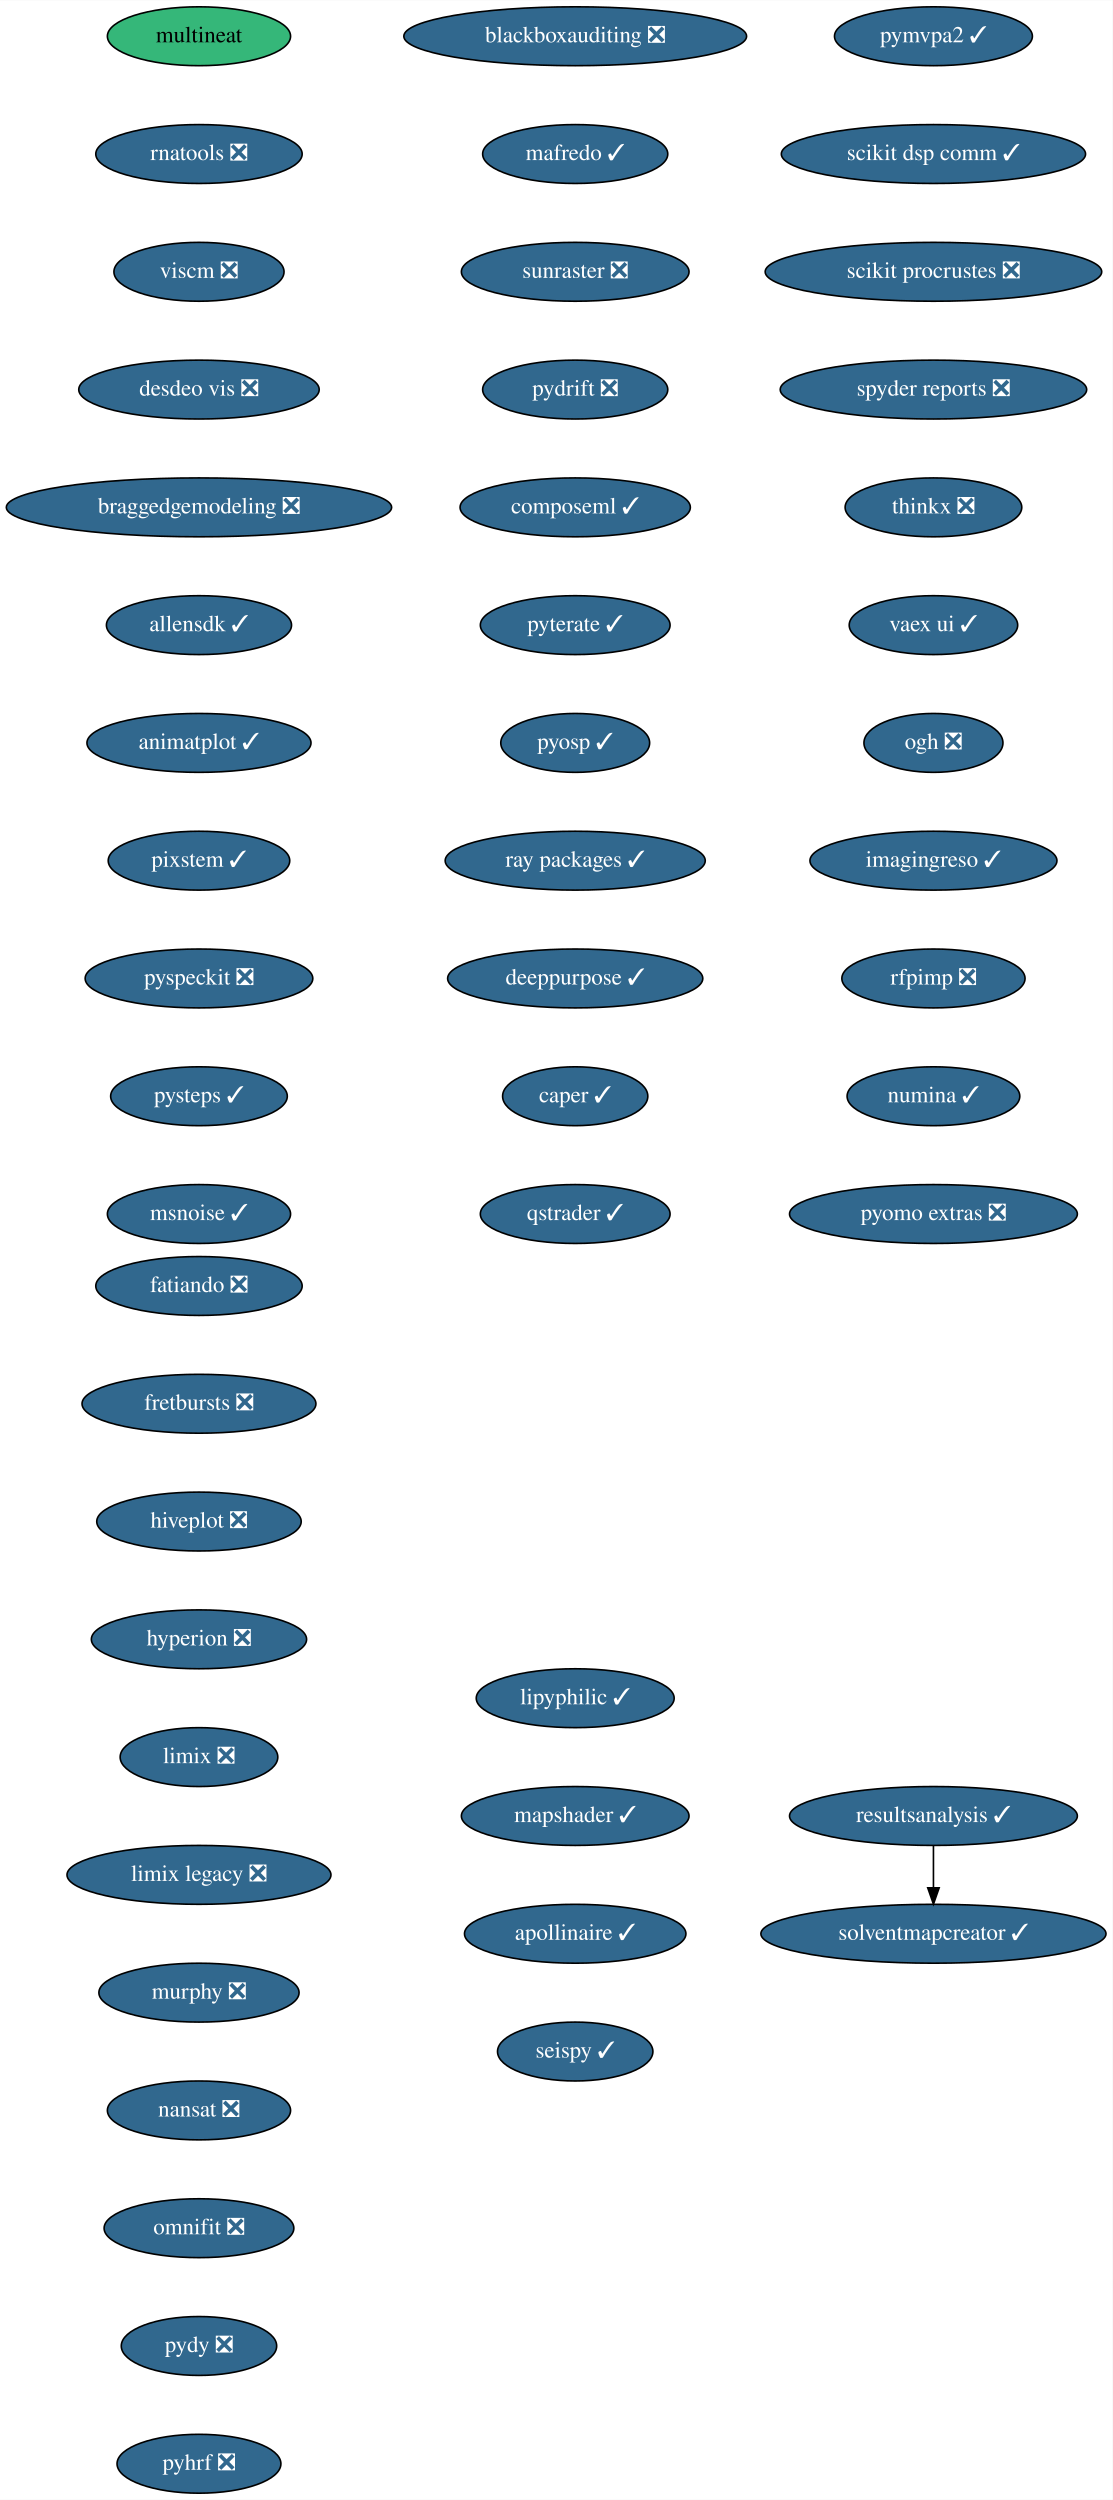
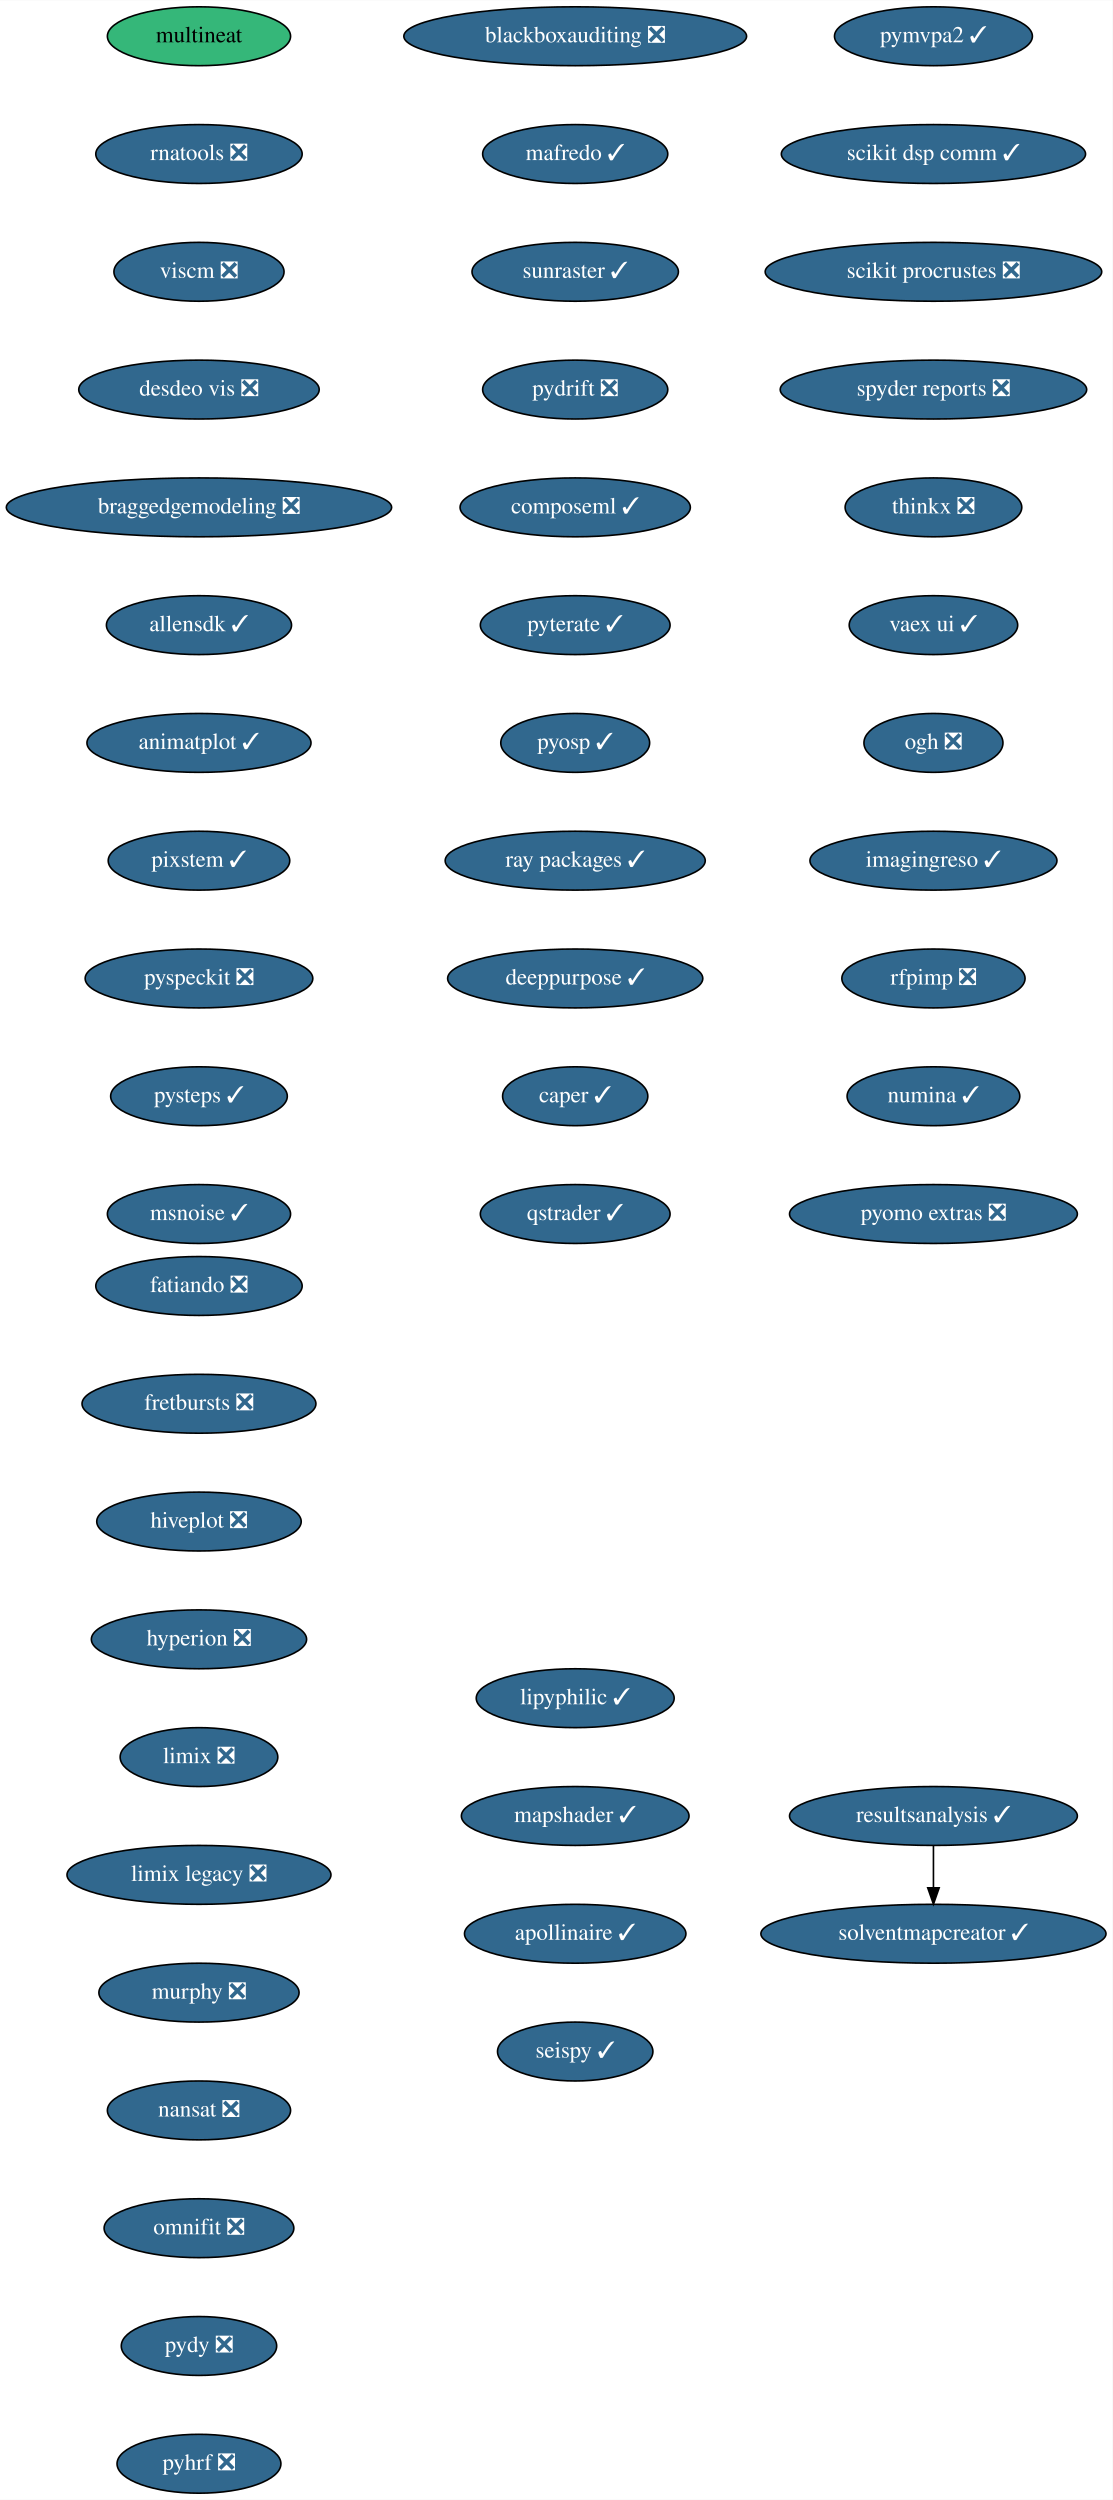
<svg xmlns="http://www.w3.org/2000/svg" xmlns:xlink="http://www.w3.org/1999/xlink" width="680pt" height="1528pt" viewBox="0.00 0.00 680.14 1528.00">
  <g id="graph0" class="graph" transform="scale(1 1) rotate(0) translate(4 1524)">
    <polygon fill="white" stroke="transparent" points="-4,4 -4,-1524 676.14,-1524 676.14,4 -4,4" />
    <g id="node1" class="node">
      <g id="a_node1">
        <a xlink:href="https://github.com/conda-forge/fatiando-feedstock/pull/13" xlink:title="fatiando ❎">
          <ellipse fill="#31688e" stroke="black" cx="117.64" cy="-738" rx="63.09" ry="18" />
          <text text-anchor="middle" x="117.64" y="-734.3" font-family="Times,serif" font-size="14.00" fill="white">fatiando ❎</text>
        </a>
      </g>
    </g>
    <g id="node2" class="node">
      <g id="a_node2">
        <a xlink:href="https://github.com/conda-forge/fretbursts-feedstock/pull/19" xlink:title="fretbursts ❎">
          <ellipse fill="#31688e" stroke="black" cx="117.64" cy="-666" rx="71.5" ry="18" />
          <text text-anchor="middle" x="117.64" y="-662.3" font-family="Times,serif" font-size="14.00" fill="white">fretbursts ❎</text>
        </a>
      </g>
    </g>
    <g id="node3" class="node">
      <g id="a_node3">
        <a xlink:href="https://github.com/conda-forge/hiveplot-feedstock/pull/5" xlink:title="hiveplot ❎">
          <ellipse fill="#31688e" stroke="black" cx="117.64" cy="-594" rx="62.5" ry="18" />
          <text text-anchor="middle" x="117.64" y="-590.3" font-family="Times,serif" font-size="14.00" fill="white">hiveplot ❎</text>
        </a>
      </g>
    </g>
    <g id="node4" class="node">
      <g id="a_node4">
        <a xlink:href="https://github.com/conda-forge/hyperion-feedstock/pull/14" xlink:title="hyperion ❎">
          <ellipse fill="#31688e" stroke="black" cx="117.64" cy="-522" rx="65.79" ry="18" />
          <text text-anchor="middle" x="117.64" y="-518.3" font-family="Times,serif" font-size="14.00" fill="white">hyperion ❎</text>
        </a>
      </g>
    </g>
    <g id="node5" class="node">
      <g id="a_node5">
        <a xlink:href="https://github.com/conda-forge/limix-feedstock/pull/23" xlink:title="limix ❎">
          <ellipse fill="#31688e" stroke="black" cx="117.64" cy="-450" rx="48.19" ry="18" />
          <text text-anchor="middle" x="117.64" y="-446.3" font-family="Times,serif" font-size="14.00" fill="white">limix ❎</text>
        </a>
      </g>
    </g>
    <g id="node6" class="node">
      <g id="a_node6">
        <a xlink:href="https://github.com/conda-forge/limix-legacy-feedstock/pull/9" xlink:title="limix legacy ❎">
          <ellipse fill="#31688e" stroke="black" cx="117.64" cy="-378" rx="80.69" ry="18" />
          <text text-anchor="middle" x="117.64" y="-374.3" font-family="Times,serif" font-size="14.00" fill="white">limix legacy ❎</text>
        </a>
      </g>
    </g>
    <g id="node7" class="node">
      <g id="a_node7">
        <a xlink:href="https://github.com/conda-forge/murphy-feedstock/pull/3" xlink:title="murphy ❎">
          <ellipse fill="#31688e" stroke="black" cx="117.64" cy="-306" rx="61.19" ry="18" />
          <text text-anchor="middle" x="117.64" y="-302.3" font-family="Times,serif" font-size="14.00" fill="white">murphy ❎</text>
        </a>
      </g>
    </g>
    <g id="node8" class="node">
      <g id="a_node8">
        <a xlink:href="https://github.com/conda-forge/nansat-feedstock/pull/29" xlink:title="nansat ❎">
          <ellipse fill="#31688e" stroke="black" cx="117.64" cy="-234" rx="56" ry="18" />
          <text text-anchor="middle" x="117.64" y="-230.3" font-family="Times,serif" font-size="14.00" fill="white">nansat ❎</text>
        </a>
      </g>
    </g>
    <g id="node9" class="node">
      <g id="a_node9">
        <a xlink:href="https://github.com/conda-forge/omnifit-feedstock/pull/4" xlink:title="omnifit ❎">
          <ellipse fill="#31688e" stroke="black" cx="117.64" cy="-162" rx="58" ry="18" />
          <text text-anchor="middle" x="117.64" y="-158.3" font-family="Times,serif" font-size="14.00" fill="white">omnifit ❎</text>
        </a>
      </g>
    </g>
    <g id="node10" class="node">
      <g id="a_node10">
        <a xlink:href="https://github.com/conda-forge/pydy-feedstock/pull/14" xlink:title="pydy ❎">
          <ellipse fill="#31688e" stroke="black" cx="117.64" cy="-90" rx="47.5" ry="18" />
          <text text-anchor="middle" x="117.64" y="-86.3" font-family="Times,serif" font-size="14.00" fill="white">pydy ❎</text>
        </a>
      </g>
    </g>
    <g id="node11" class="node">
      <g id="a_node11">
        <a xlink:href="https://github.com/conda-forge/pyhrf-feedstock/pull/6" xlink:title="pyhrf ❎">
          <ellipse fill="#31688e" stroke="black" cx="117.64" cy="-18" rx="50.09" ry="18" />
          <text text-anchor="middle" x="117.64" y="-14.3" font-family="Times,serif" font-size="14.00" fill="white">pyhrf ❎</text>
        </a>
      </g>
    </g>
    <g id="node12" class="node">
      <g id="a_node12">
        <a xlink:href="https://github.com/conda-forge/pymvpa2-feedstock/pull/13" xlink:title="pymvpa2 ✓">
          <ellipse fill="#31688e" stroke="black" cx="566.64" cy="-1502" rx="60.5" ry="18" />
          <text text-anchor="middle" x="566.64" y="-1498.3" font-family="Times,serif" font-size="14.00" fill="white">pymvpa2 ✓</text>
        </a>
      </g>
    </g>
    <g id="node13" class="node">
      <g id="a_node13">
        <a xlink:href="https://github.com/conda-forge/scikit-dsp-comm-feedstock/pull/9" xlink:title="scikit dsp comm ✓">
          <ellipse fill="#31688e" stroke="black" cx="566.64" cy="-1430" rx="93" ry="18" />
          <text text-anchor="middle" x="566.64" y="-1426.3" font-family="Times,serif" font-size="14.00" fill="white">scikit dsp comm ✓</text>
        </a>
      </g>
    </g>
    <g id="node14" class="node">
      <g id="a_node14">
        <a xlink:href="https://github.com/conda-forge/scikit-procrustes-feedstock/pull/5" xlink:title="scikit procrustes ❎">
          <ellipse fill="#31688e" stroke="black" cx="566.64" cy="-1358" rx="102.88" ry="18" />
          <text text-anchor="middle" x="566.64" y="-1354.3" font-family="Times,serif" font-size="14.00" fill="white">scikit procrustes ❎</text>
        </a>
      </g>
    </g>
    <g id="node15" class="node">
      <g id="a_node15">
        <a xlink:href="https://github.com/conda-forge/spyder-reports-feedstock/pull/5" xlink:title="spyder reports ❎">
          <ellipse fill="#31688e" stroke="black" cx="566.64" cy="-1286" rx="93.68" ry="18" />
          <text text-anchor="middle" x="566.64" y="-1282.3" font-family="Times,serif" font-size="14.00" fill="white">spyder reports ❎</text>
        </a>
      </g>
    </g>
    <g id="node16" class="node">
      <g id="a_node16">
        <a xlink:href="https://github.com/conda-forge/thinkx-feedstock/pull/5" xlink:title="thinkx ❎">
          <ellipse fill="#31688e" stroke="black" cx="566.64" cy="-1214" rx="54" ry="18" />
          <text text-anchor="middle" x="566.64" y="-1210.3" font-family="Times,serif" font-size="14.00" fill="white">thinkx ❎</text>
        </a>
      </g>
    </g>
    <g id="node17" class="node">
      <g id="a_node17">
        <a xlink:href="https://github.com/conda-forge/vaex-ui-feedstock/pull/12" xlink:title="vaex ui ✓">
          <ellipse fill="#31688e" stroke="black" cx="566.64" cy="-1142" rx="51.5" ry="18" />
          <text text-anchor="middle" x="566.64" y="-1138.3" font-family="Times,serif" font-size="14.00" fill="white">vaex ui ✓</text>
        </a>
      </g>
    </g>
    <g id="node18" class="node">
      <g id="a_node18">
        <a xlink:href="https://github.com/conda-forge/ogh-feedstock/pull/9" xlink:title="ogh ❎">
          <ellipse fill="#31688e" stroke="black" cx="566.64" cy="-1070" rx="42.49" ry="18" />
          <text text-anchor="middle" x="566.64" y="-1066.3" font-family="Times,serif" font-size="14.00" fill="white">ogh ❎</text>
        </a>
      </g>
    </g>
    <g id="node19" class="node">
      <g id="a_node19">
        <a xlink:href="https://github.com/conda-forge/imagingreso-feedstock/pull/21" xlink:title="imagingreso ✓">
          <ellipse fill="#31688e" stroke="black" cx="566.64" cy="-998" rx="75.5" ry="18" />
          <text text-anchor="middle" x="566.64" y="-994.3" font-family="Times,serif" font-size="14.00" fill="white">imagingreso ✓</text>
        </a>
      </g>
    </g>
    <g id="node20" class="node">
      <g id="a_node20">
        <a xlink:href="https://github.com/conda-forge/rfpimp-feedstock/pull/9" xlink:title="rfpimp ❎">
          <ellipse fill="#31688e" stroke="black" cx="566.64" cy="-926" rx="56" ry="18" />
          <text text-anchor="middle" x="566.64" y="-922.3" font-family="Times,serif" font-size="14.00" fill="white">rfpimp ❎</text>
        </a>
      </g>
    </g>
    <g id="node21" class="node">
      <g id="a_node21">
        <a xlink:href="https://github.com/conda-forge/numina-feedstock/pull/28" xlink:title="numina ✓">
          <ellipse fill="#31688e" stroke="black" cx="566.64" cy="-854" rx="52.79" ry="18" />
          <text text-anchor="middle" x="566.64" y="-850.3" font-family="Times,serif" font-size="14.00" fill="white">numina ✓</text>
        </a>
      </g>
    </g>
    <g id="node22" class="node">
      <g id="a_node22">
        <a xlink:href="https://github.com/conda-forge/pyomo.extras-feedstock/pull/25" xlink:title="pyomo extras ❎">
          <ellipse fill="#31688e" stroke="black" cx="566.64" cy="-782" rx="87.99" ry="18" />
          <text text-anchor="middle" x="566.64" y="-778.3" font-family="Times,serif" font-size="14.00" fill="white">pyomo extras ❎</text>
        </a>
      </g>
    </g>
    <g id="node23" class="node">
      <g id="a_node23">
        <a xlink:href="https://github.com/conda-forge/multineat-feedstock" xlink:title="multineat">
          <ellipse fill="#35b779" stroke="black" cx="117.64" cy="-1502" rx="56" ry="18" />
          <text text-anchor="middle" x="117.64" y="-1498.3" font-family="Times,serif" font-size="14.00">multineat</text>
        </a>
      </g>
    </g>
    <g id="node24" class="node">
      <g id="a_node24">
        <a xlink:href="https://github.com/conda-forge/rnatools-feedstock/pull/3" xlink:title="rnatools ❎">
          <ellipse fill="#31688e" stroke="black" cx="117.64" cy="-1430" rx="63.09" ry="18" />
          <text text-anchor="middle" x="117.64" y="-1426.3" font-family="Times,serif" font-size="14.00" fill="white">rnatools ❎</text>
        </a>
      </g>
    </g>
    <g id="node25" class="node">
      <g id="a_node25">
        <a xlink:href="https://github.com/conda-forge/viscm-feedstock/pull/4" xlink:title="viscm ❎">
          <ellipse fill="#31688e" stroke="black" cx="117.64" cy="-1358" rx="52" ry="18" />
          <text text-anchor="middle" x="117.64" y="-1354.3" font-family="Times,serif" font-size="14.00" fill="white">viscm ❎</text>
        </a>
      </g>
    </g>
    <g id="node26" class="node">
      <g id="a_node26">
        <a xlink:href="https://github.com/conda-forge/desdeo-vis-feedstock/pull/5" xlink:title="desdeo vis ❎">
          <ellipse fill="#31688e" stroke="black" cx="117.64" cy="-1286" rx="73.5" ry="18" />
          <text text-anchor="middle" x="117.64" y="-1282.3" font-family="Times,serif" font-size="14.00" fill="white">desdeo vis ❎</text>
        </a>
      </g>
    </g>
    <g id="node27" class="node">
      <g id="a_node27">
        <a xlink:href="https://github.com/conda-forge/braggedgemodeling-feedstock/pull/3" xlink:title="braggedgemodeling ❎">
          <ellipse fill="#31688e" stroke="black" cx="117.64" cy="-1214" rx="117.78" ry="18" />
          <text text-anchor="middle" x="117.64" y="-1210.3" font-family="Times,serif" font-size="14.00" fill="white">braggedgemodeling ❎</text>
        </a>
      </g>
    </g>
    <g id="node28" class="node">
      <g id="a_node28">
        <a xlink:href="https://github.com/conda-forge/allensdk-feedstock/pull/4" xlink:title="allensdk ✓">
          <ellipse fill="#31688e" stroke="black" cx="117.64" cy="-1142" rx="56.59" ry="18" />
          <text text-anchor="middle" x="117.64" y="-1138.3" font-family="Times,serif" font-size="14.00" fill="white">allensdk ✓</text>
        </a>
      </g>
    </g>
    <g id="node29" class="node">
      <g id="a_node29">
        <a xlink:href="https://github.com/conda-forge/animatplot-feedstock/pull/6" xlink:title="animatplot ✓">
          <ellipse fill="#31688e" stroke="black" cx="117.64" cy="-1070" rx="68.49" ry="18" />
          <text text-anchor="middle" x="117.64" y="-1066.3" font-family="Times,serif" font-size="14.00" fill="white">animatplot ✓</text>
        </a>
      </g>
    </g>
    <g id="node30" class="node">
      <g id="a_node30">
        <a xlink:href="https://github.com/conda-forge/pixstem-feedstock/pull/3" xlink:title="pixstem ✓">
          <ellipse fill="#31688e" stroke="black" cx="117.64" cy="-998" rx="55.49" ry="18" />
          <text text-anchor="middle" x="117.64" y="-994.3" font-family="Times,serif" font-size="14.00" fill="white">pixstem ✓</text>
        </a>
      </g>
    </g>
    <g id="node31" class="node">
      <g id="a_node31">
        <a xlink:href="https://github.com/conda-forge/pyspeckit-feedstock/pull/3" xlink:title="pyspeckit ❎">
          <ellipse fill="#31688e" stroke="black" cx="117.64" cy="-926" rx="69.59" ry="18" />
          <text text-anchor="middle" x="117.64" y="-922.3" font-family="Times,serif" font-size="14.00" fill="white">pyspeckit ❎</text>
        </a>
      </g>
    </g>
    <g id="node32" class="node">
      <g id="a_node32">
        <a xlink:href="https://github.com/conda-forge/pysteps-feedstock/pull/18" xlink:title="pysteps ✓">
          <ellipse fill="#31688e" stroke="black" cx="117.64" cy="-854" rx="54" ry="18" />
          <text text-anchor="middle" x="117.64" y="-850.3" font-family="Times,serif" font-size="14.00" fill="white">pysteps ✓</text>
        </a>
      </g>
    </g>
    <g id="node33" class="node">
      <g id="a_node33">
        <a xlink:href="https://github.com/conda-forge/msnoise-feedstock/pull/5" xlink:title="msnoise ✓">
          <ellipse fill="#31688e" stroke="black" cx="117.64" cy="-782" rx="56" ry="18" />
          <text text-anchor="middle" x="117.64" y="-778.3" font-family="Times,serif" font-size="14.00" fill="white">msnoise ✓</text>
        </a>
      </g>
    </g>
    <g id="node34" class="node">
      <g id="a_node34">
        <a xlink:href="https://github.com/conda-forge/blackboxauditing-feedstock/pull/2" xlink:title="blackboxauditing ❎">
          <ellipse fill="#31688e" stroke="black" cx="347.64" cy="-1502" rx="104.78" ry="18" />
          <text text-anchor="middle" x="347.64" y="-1498.3" font-family="Times,serif" font-size="14.00" fill="white">blackboxauditing ❎</text>
        </a>
      </g>
    </g>
    <g id="node35" class="node">
      <g id="a_node35">
        <a xlink:href="https://github.com/conda-forge/mafredo-feedstock/pull/7" xlink:title="mafredo ✓">
          <ellipse fill="#31688e" stroke="black" cx="347.64" cy="-1430" rx="56.59" ry="18" />
          <text text-anchor="middle" x="347.64" y="-1426.3" font-family="Times,serif" font-size="14.00" fill="white">mafredo ✓</text>
        </a>
      </g>
    </g>
    <g id="node36" class="node">
      <g id="a_node36">
-         <a xlink:href="https://github.com/conda-forge/sunraster-feedstock/pull/5" xlink:title="sunraster ❎">
-           <ellipse fill="#31688e" stroke="black" cx="347.64" cy="-1358" rx="69.59" ry="18" />
-           <text text-anchor="middle" x="347.64" y="-1354.3" font-family="Times,serif" font-size="14.00" fill="white">sunraster ❎</text>
+         <a xlink:href="https://github.com/conda-forge/sunraster-feedstock/pull/5" xlink:title="sunraster ✓">
+           <ellipse fill="#31688e" stroke="black" cx="347.64" cy="-1358" rx="63.09" ry="18" />
+           <text text-anchor="middle" x="347.64" y="-1354.3" font-family="Times,serif" font-size="14.00" fill="white">sunraster ✓</text>
        </a>
      </g>
    </g>
    <g id="node37" class="node">
      <g id="a_node37">
        <a xlink:href="https://github.com/conda-forge/pydrift-feedstock/pull/13" xlink:title="pydrift ❎">
          <ellipse fill="#31688e" stroke="black" cx="347.64" cy="-1286" rx="56.59" ry="18" />
          <text text-anchor="middle" x="347.64" y="-1282.3" font-family="Times,serif" font-size="14.00" fill="white">pydrift ❎</text>
        </a>
      </g>
    </g>
    <g id="node38" class="node">
      <g id="a_node38">
        <a xlink:href="https://github.com/conda-forge/composeml-feedstock/pull/1" xlink:title="composeml ✓">
          <ellipse fill="#31688e" stroke="black" cx="347.64" cy="-1214" rx="70.39" ry="18" />
          <text text-anchor="middle" x="347.64" y="-1210.3" font-family="Times,serif" font-size="14.00" fill="white">composeml ✓</text>
        </a>
      </g>
    </g>
    <g id="node39" class="node">
      <g id="a_node39">
        <a xlink:href="https://github.com/conda-forge/pyterate-feedstock/pull/1" xlink:title="pyterate ✓">
          <ellipse fill="#31688e" stroke="black" cx="347.64" cy="-1142" rx="58" ry="18" />
          <text text-anchor="middle" x="347.64" y="-1138.3" font-family="Times,serif" font-size="14.00" fill="white">pyterate ✓</text>
        </a>
      </g>
    </g>
    <g id="node40" class="node">
      <g id="a_node40">
        <a xlink:href="https://github.com/conda-forge/pyosp-feedstock/pull/3" xlink:title="pyosp ✓">
          <ellipse fill="#31688e" stroke="black" cx="347.64" cy="-1070" rx="45.5" ry="18" />
          <text text-anchor="middle" x="347.64" y="-1066.3" font-family="Times,serif" font-size="14.00" fill="white">pyosp ✓</text>
        </a>
      </g>
    </g>
    <g id="node41" class="node">
      <g id="a_node41">
        <a xlink:href="https://github.com/conda-forge/ray-packages-feedstock/pull/37" xlink:title="ray packages ✓">
          <ellipse fill="#31688e" stroke="black" cx="347.64" cy="-998" rx="79.5" ry="18" />
          <text text-anchor="middle" x="347.64" y="-994.3" font-family="Times,serif" font-size="14.00" fill="white">ray packages ✓</text>
        </a>
      </g>
    </g>
    <g id="node42" class="node">
      <g id="a_node42">
        <a xlink:href="https://github.com/conda-forge/deeppurpose-feedstock/pull/2" xlink:title="deeppurpose ✓">
          <ellipse fill="#31688e" stroke="black" cx="347.64" cy="-926" rx="78" ry="18" />
          <text text-anchor="middle" x="347.64" y="-922.3" font-family="Times,serif" font-size="14.00" fill="white">deeppurpose ✓</text>
        </a>
      </g>
    </g>
    <g id="node43" class="node">
      <g id="a_node43">
        <a xlink:href="https://github.com/conda-forge/caper-feedstock/pull/7" xlink:title="caper ✓">
          <ellipse fill="#31688e" stroke="black" cx="347.64" cy="-854" rx="44.39" ry="18" />
          <text text-anchor="middle" x="347.64" y="-850.3" font-family="Times,serif" font-size="14.00" fill="white">caper ✓</text>
        </a>
      </g>
    </g>
    <g id="node44" class="node">
      <g id="a_node44">
        <a xlink:href="https://github.com/conda-forge/qstrader-feedstock/pull/1" xlink:title="qstrader ✓">
          <ellipse fill="#31688e" stroke="black" cx="347.64" cy="-782" rx="58" ry="18" />
          <text text-anchor="middle" x="347.64" y="-778.3" font-family="Times,serif" font-size="14.00" fill="white">qstrader ✓</text>
        </a>
      </g>
    </g>
    <g id="node45" class="node">
      <g id="a_node45">
        <a xlink:href="https://github.com/conda-forge/lipyphilic-feedstock/pull/11" xlink:title="lipyphilic ✓">
          <ellipse fill="#31688e" stroke="black" cx="347.64" cy="-486" rx="60.5" ry="18" />
          <text text-anchor="middle" x="347.64" y="-482.3" font-family="Times,serif" font-size="14.00" fill="white">lipyphilic ✓</text>
        </a>
      </g>
    </g>
    <g id="node46" class="node">
      <g id="a_node46">
        <a xlink:href="https://github.com/conda-forge/mapshader-feedstock/pull/1" xlink:title="mapshader ✓">
          <ellipse fill="#31688e" stroke="black" cx="347.64" cy="-414" rx="69.59" ry="18" />
          <text text-anchor="middle" x="347.64" y="-410.3" font-family="Times,serif" font-size="14.00" fill="white">mapshader ✓</text>
        </a>
      </g>
    </g>
    <g id="node47" class="node">
      <g id="a_node47">
        <a xlink:href="https://github.com/conda-forge/apollinaire-feedstock/pull/5" xlink:title="apollinaire ✓">
          <ellipse fill="#31688e" stroke="black" cx="347.64" cy="-342" rx="67.69" ry="18" />
          <text text-anchor="middle" x="347.64" y="-338.3" font-family="Times,serif" font-size="14.00" fill="white">apollinaire ✓</text>
        </a>
      </g>
    </g>
    <g id="node48" class="node">
      <g id="a_node48">
        <a xlink:href="https://github.com/conda-forge/seispy-feedstock/pull/1" xlink:title="seispy ✓">
          <ellipse fill="#31688e" stroke="black" cx="347.64" cy="-270" rx="47.5" ry="18" />
          <text text-anchor="middle" x="347.64" y="-266.3" font-family="Times,serif" font-size="14.00" fill="white">seispy ✓</text>
        </a>
      </g>
    </g>
    <g id="node49" class="node">
      <g id="a_node49">
        <a xlink:href="https://github.com/conda-forge/resultsanalysis-feedstock/pull/1" xlink:title="resultsanalysis ✓">
          <ellipse fill="#31688e" stroke="black" cx="566.64" cy="-414" rx="87.99" ry="18" />
          <text text-anchor="middle" x="566.64" y="-410.3" font-family="Times,serif" font-size="14.00" fill="white">resultsanalysis ✓</text>
        </a>
      </g>
    </g>
    <g id="node50" class="node">
      <g id="a_node50">
        <a xlink:href="https://github.com/conda-forge/solventmapcreator-feedstock/pull/1" xlink:title="solventmapcreator ✓">
          <ellipse fill="#31688e" stroke="black" cx="566.64" cy="-342" rx="105.5" ry="18" />
          <text text-anchor="middle" x="566.64" y="-338.3" font-family="Times,serif" font-size="14.00" fill="white">solventmapcreator ✓</text>
        </a>
      </g>
    </g>
    <g id="edge44" class="edge">
      <path fill="none" stroke="black" d="M566.64,-395.7C566.64,-387.98 566.64,-378.71 566.64,-370.11" />
      <polygon fill="black" stroke="black" points="570.14,-370.1 566.64,-360.1 563.14,-370.1 570.14,-370.1" />
    </g>
  </g>
</svg>
